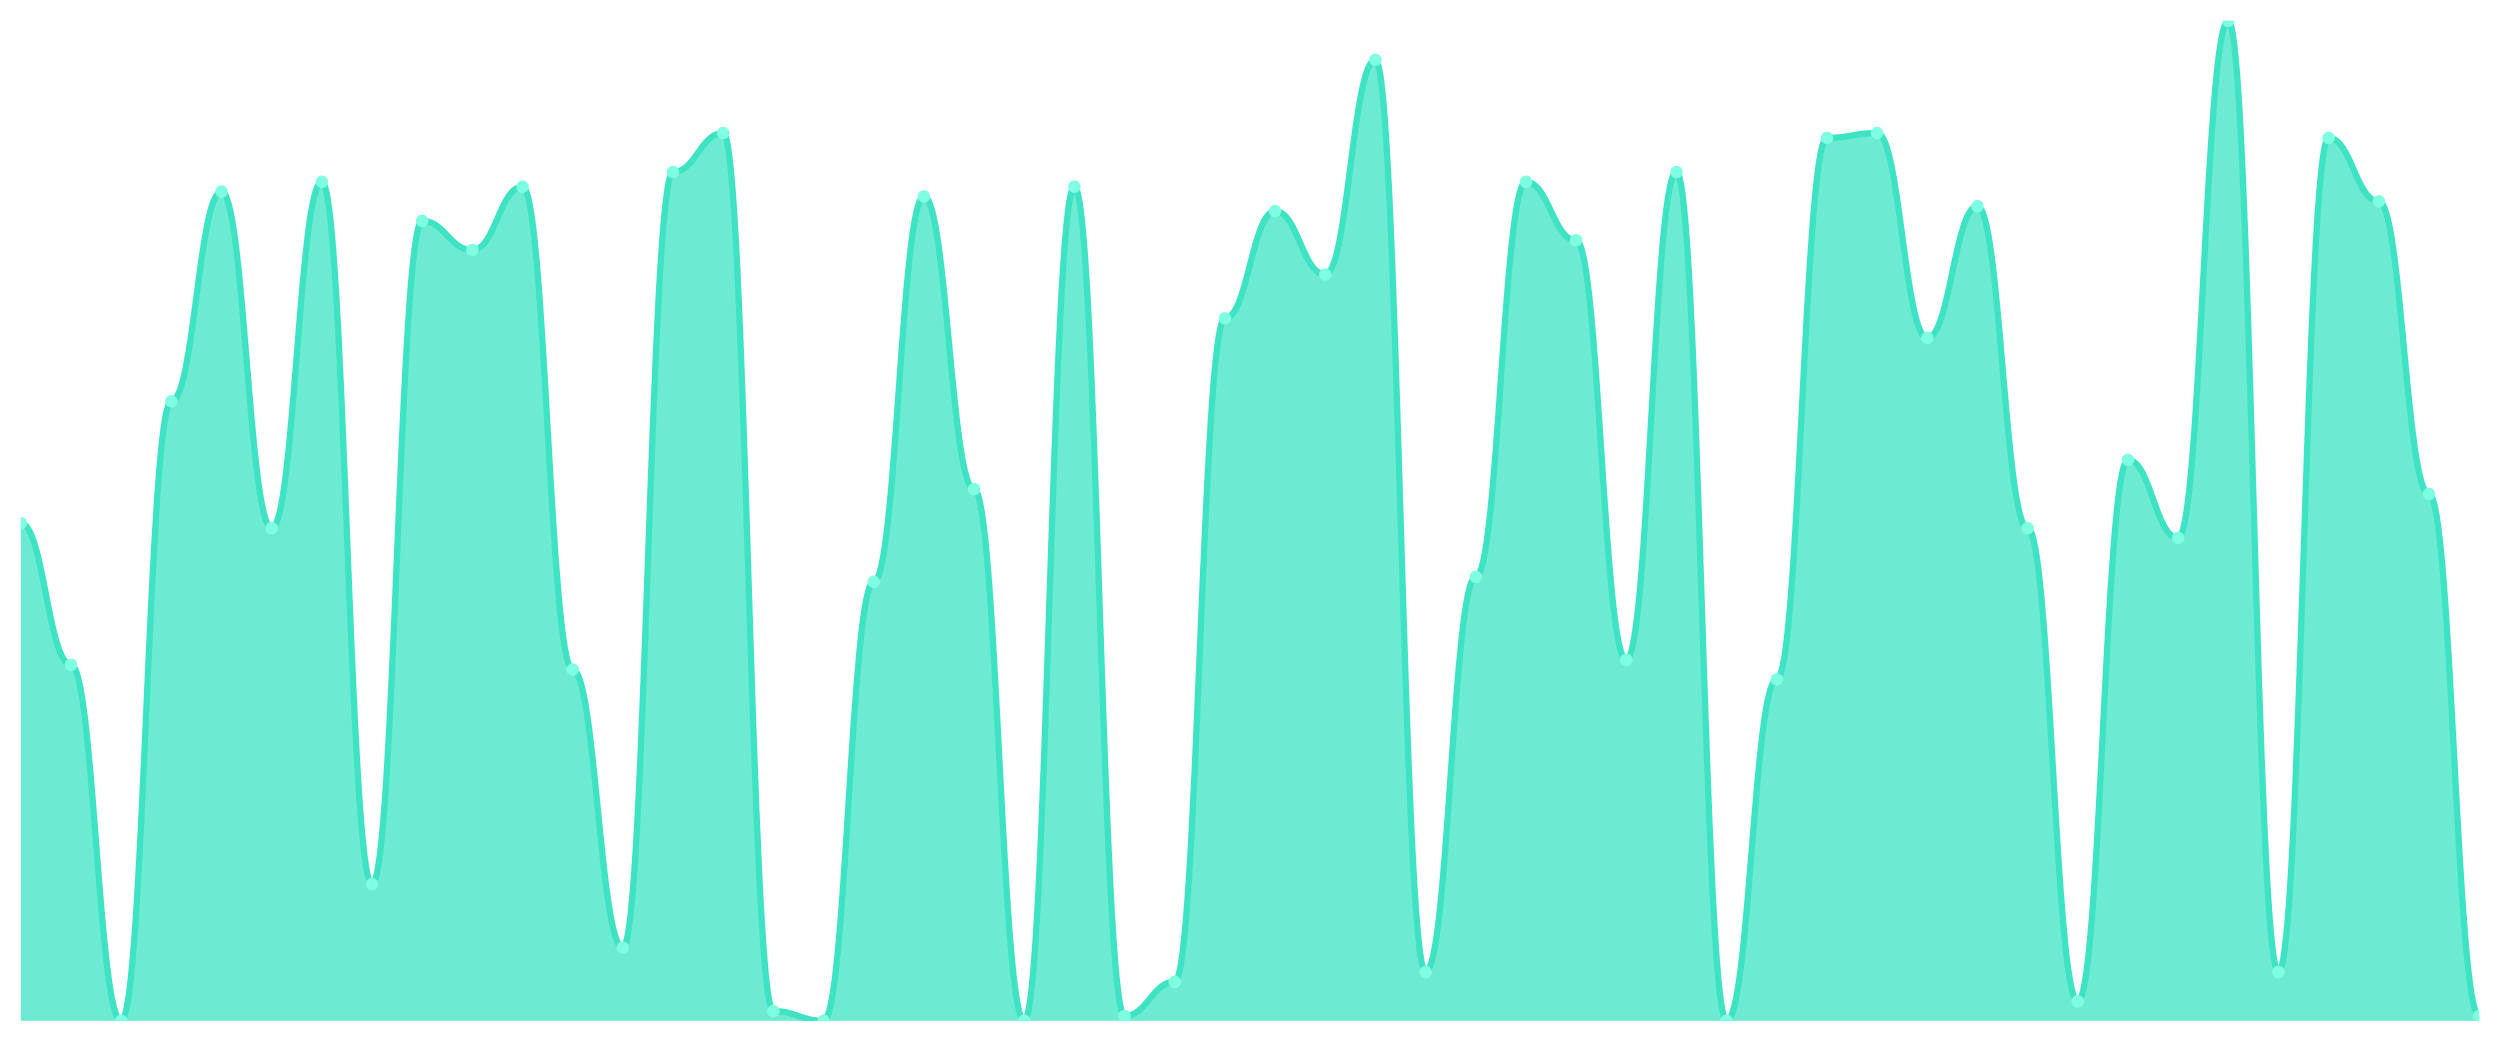
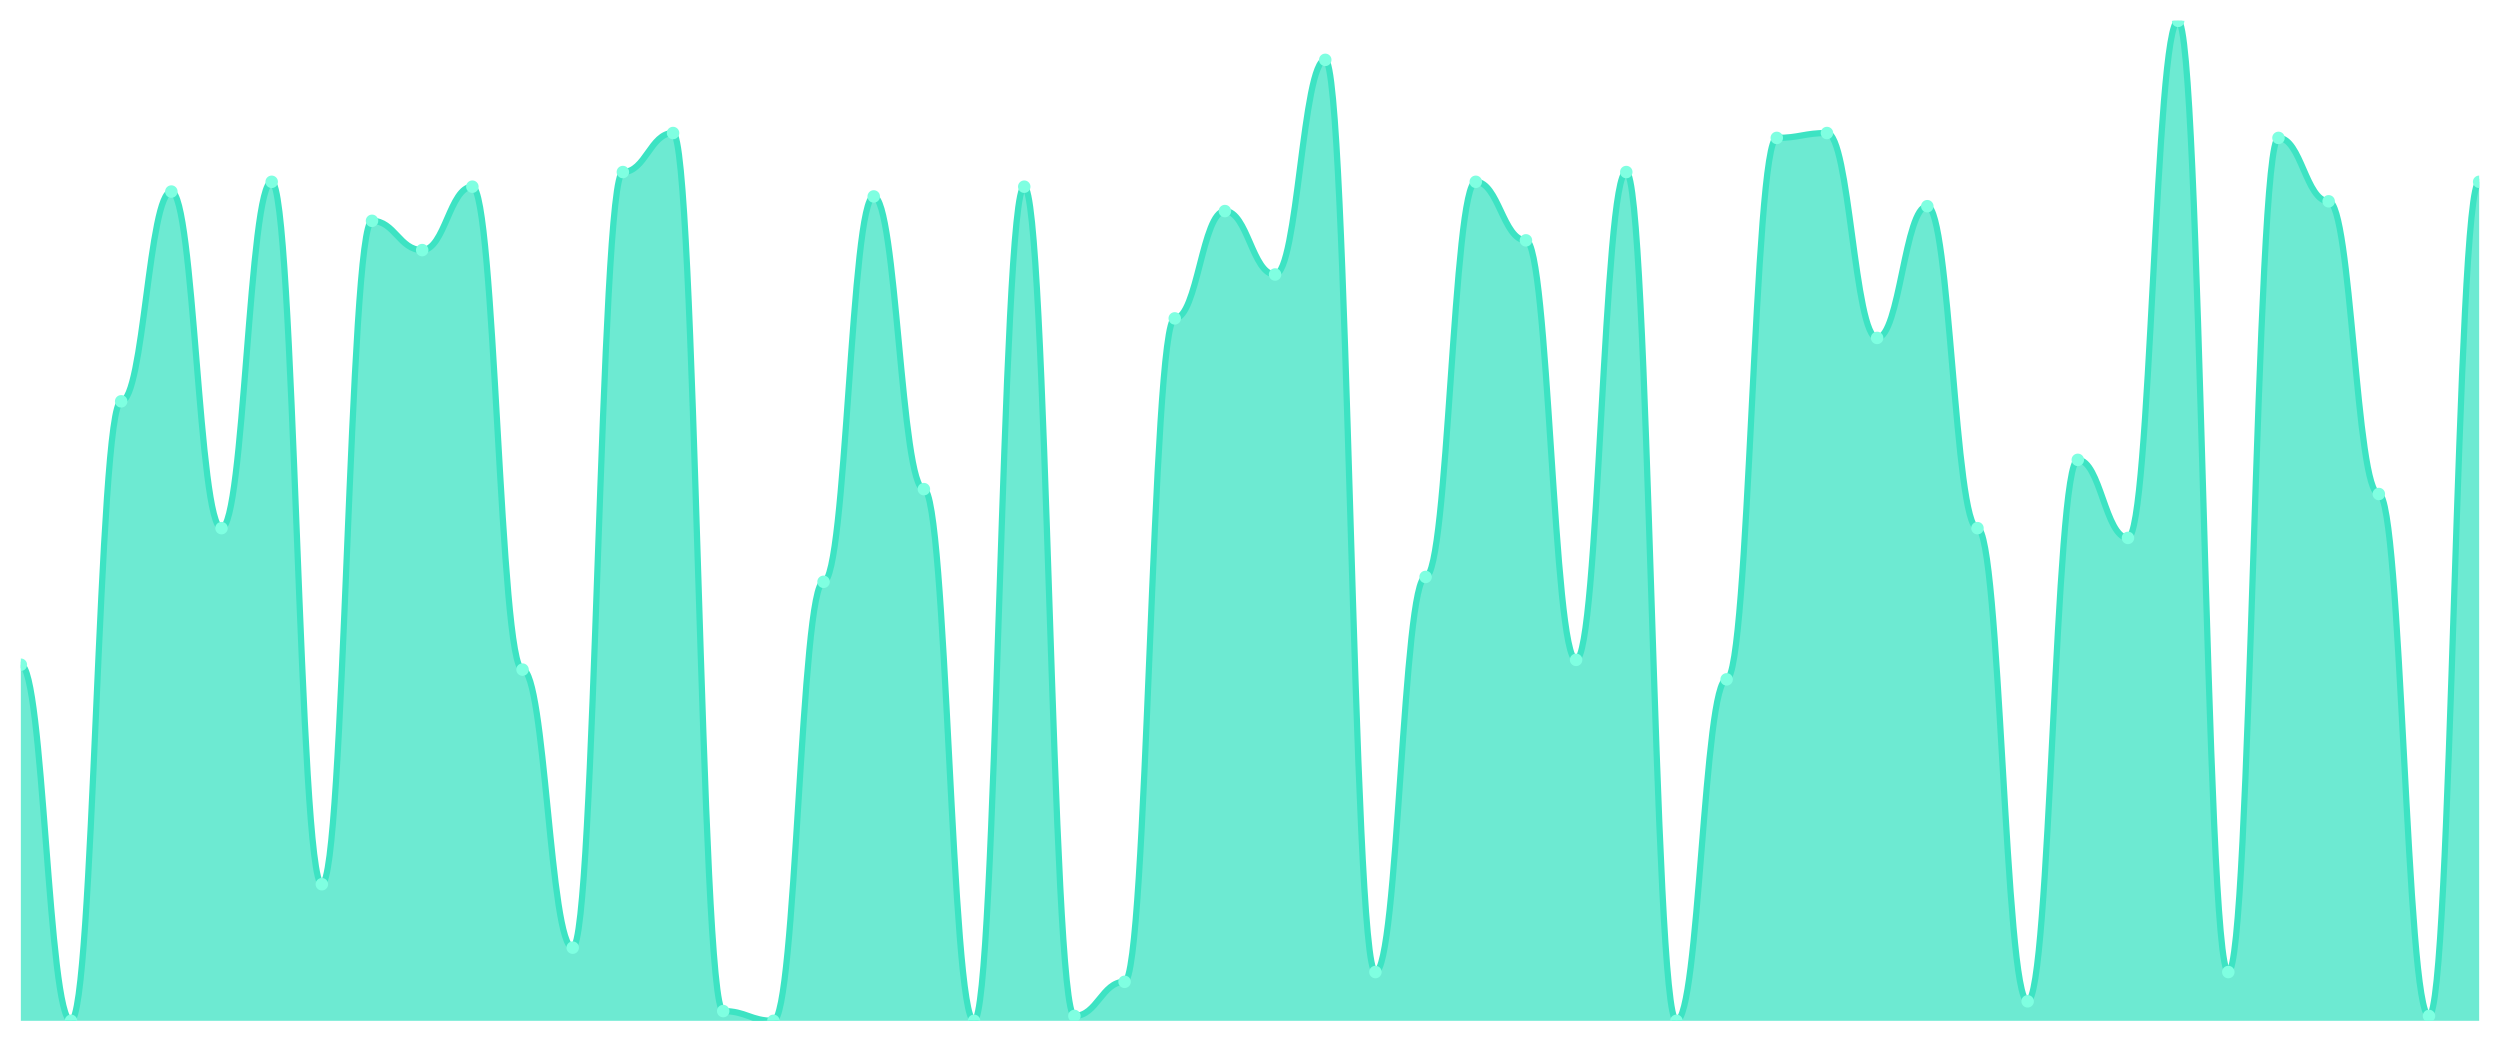
<svg xmlns="http://www.w3.org/2000/svg" viewBox="0 0 1200 500" width="1200" height="500">
  <defs>
    <clipPath id="c">
      <rect x="10" y="10" width="1180" height="480" />
    </clipPath>
  </defs>
  <rect width="1200" height="500" fill="none" />
  <g clip-path="url(#c)">
-     <path d="M 10,490 L 10,251.171 C 20.837,251.171 23.245,319.073 34.082,319.073 C 44.918,319.073 47.327,490 58.163,490 C 69,490 71.408,192.634 82.245,192.634 C 93.082,192.634 95.49,91.951 106.327,91.951 C 117.163,91.951 119.571,253.512 130.408,253.512 C 141.245,253.512 143.653,87.268 154.49,87.268 C 165.327,87.268 167.735,424.439 178.571,424.439 C 189.408,424.439 191.816,106 202.653,106 C 213.49,106 215.898,120.049 226.735,120.049 C 237.571,120.049 239.98,89.61 250.816,89.61 C 261.653,89.61 264.061,321.415 274.898,321.415 C 285.735,321.415 288.143,454.878 298.98,454.878 C 309.816,454.878 312.224,82.585 323.061,82.585 C 333.898,82.585 336.306,63.854 347.143,63.854 C 357.98,63.854 360.388,485.317 371.224,485.317 C 382.061,485.317 384.469,490 395.306,490 C 406.143,490 408.551,279.268 419.388,279.268 C 430.224,279.268 432.633,94.293 443.469,94.293 C 454.306,94.293 456.714,234.78 467.551,234.78 C 478.388,234.78 480.796,490 491.633,490 C 502.469,490 504.878,89.61 515.714,89.61 C 526.551,89.61 528.959,487.659 539.796,487.659 C 550.633,487.659 553.041,471.268 563.878,471.268 C 574.714,471.268 577.122,152.829 587.959,152.829 C 598.796,152.829 601.204,101.317 612.041,101.317 C 622.878,101.317 625.286,131.756 636.122,131.756 C 646.959,131.756 649.367,28.732 660.204,28.732 C 671.041,28.732 673.449,466.585 684.286,466.585 C 695.122,466.585 697.531,276.927 708.367,276.927 C 719.204,276.927 721.612,87.268 732.449,87.268 C 743.286,87.268 745.694,115.366 756.531,115.366 C 767.367,115.366 769.776,316.732 780.612,316.732 C 791.449,316.732 793.857,82.585 804.694,82.585 C 815.531,82.585 817.939,490 828.776,490 C 839.612,490 842.02,326.098 852.857,326.098 C 863.694,326.098 866.102,66.195 876.939,66.195 C 887.776,66.195 890.184,63.854 901.02,63.854 C 911.857,63.854 914.265,162.195 925.102,162.195 C 935.939,162.195 938.347,98.976 949.184,98.976 C 960.02,98.976 962.429,253.512 973.265,253.512 C 984.102,253.512 986.51,480.634 997.347,480.634 C 1008.184,480.634 1010.592,220.732 1021.429,220.732 C 1032.265,220.732 1034.673,258.195 1045.51,258.195 C 1056.347,258.195 1058.755,10 1069.592,10 C 1080.429,10 1082.837,466.585 1093.673,466.585 C 1104.51,466.585 1106.918,66.195 1117.755,66.195 C 1128.592,66.195 1131,96.634 1141.837,96.634 C 1152.673,96.634 1155.082,237.122 1165.918,237.122 C 1176.755,237.122 1179.163,487.659 1190,487.659 L 1190,490 Z" fill="rgba(61,227,195,0.75)" />
-     <path d="M 10,251.171 C 20.837,251.171 23.245,319.073 34.082,319.073 C 44.918,319.073 47.327,490 58.163,490 C 69,490 71.408,192.634 82.245,192.634 C 93.082,192.634 95.49,91.951 106.327,91.951 C 117.163,91.951 119.571,253.512 130.408,253.512 C 141.245,253.512 143.653,87.268 154.49,87.268 C 165.327,87.268 167.735,424.439 178.571,424.439 C 189.408,424.439 191.816,106 202.653,106 C 213.49,106 215.898,120.049 226.735,120.049 C 237.571,120.049 239.98,89.61 250.816,89.61 C 261.653,89.61 264.061,321.415 274.898,321.415 C 285.735,321.415 288.143,454.878 298.98,454.878 C 309.816,454.878 312.224,82.585 323.061,82.585 C 333.898,82.585 336.306,63.854 347.143,63.854 C 357.98,63.854 360.388,485.317 371.224,485.317 C 382.061,485.317 384.469,490 395.306,490 C 406.143,490 408.551,279.268 419.388,279.268 C 430.224,279.268 432.633,94.293 443.469,94.293 C 454.306,94.293 456.714,234.78 467.551,234.78 C 478.388,234.78 480.796,490 491.633,490 C 502.469,490 504.878,89.61 515.714,89.61 C 526.551,89.61 528.959,487.659 539.796,487.659 C 550.633,487.659 553.041,471.268 563.878,471.268 C 574.714,471.268 577.122,152.829 587.959,152.829 C 598.796,152.829 601.204,101.317 612.041,101.317 C 622.878,101.317 625.286,131.756 636.122,131.756 C 646.959,131.756 649.367,28.732 660.204,28.732 C 671.041,28.732 673.449,466.585 684.286,466.585 C 695.122,466.585 697.531,276.927 708.367,276.927 C 719.204,276.927 721.612,87.268 732.449,87.268 C 743.286,87.268 745.694,115.366 756.531,115.366 C 767.367,115.366 769.776,316.732 780.612,316.732 C 791.449,316.732 793.857,82.585 804.694,82.585 C 815.531,82.585 817.939,490 828.776,490 C 839.612,490 842.02,326.098 852.857,326.098 C 863.694,326.098 866.102,66.195 876.939,66.195 C 887.776,66.195 890.184,63.854 901.02,63.854 C 911.857,63.854 914.265,162.195 925.102,162.195 C 935.939,162.195 938.347,98.976 949.184,98.976 C 960.02,98.976 962.429,253.512 973.265,253.512 C 984.102,253.512 986.51,480.634 997.347,480.634 C 1008.184,480.634 1010.592,220.732 1021.429,220.732 C 1032.265,220.732 1034.673,258.195 1045.51,258.195 C 1056.347,258.195 1058.755,10 1069.592,10 C 1080.429,10 1082.837,466.585 1093.673,466.585 C 1104.51,466.585 1106.918,66.195 1117.755,66.195 C 1128.592,66.195 1131,96.634 1141.837,96.634 C 1152.673,96.634 1155.082,237.122 1165.918,237.122 C 1176.755,237.122 1179.163,487.659 1190,487.659" fill="none" stroke="#3de3c3" stroke-width="3" stroke-linecap="round" stroke-linejoin="round" />
-     <circle cx="10" cy="251.171" r="3" fill="#7fffe1" />
-     <circle cx="34.082" cy="319.073" r="3" fill="#7fffe1" />
-     <circle cx="58.163" cy="490" r="3" fill="#7fffe1" />
-     <circle cx="82.245" cy="192.634" r="3" fill="#7fffe1" />
-     <circle cx="106.327" cy="91.951" r="3" fill="#7fffe1" />
-     <circle cx="130.408" cy="253.512" r="3" fill="#7fffe1" />
-     <circle cx="154.49" cy="87.268" r="3" fill="#7fffe1" />
-     <circle cx="178.571" cy="424.439" r="3" fill="#7fffe1" />
-     <circle cx="202.653" cy="106" r="3" fill="#7fffe1" />
-     <circle cx="226.735" cy="120.049" r="3" fill="#7fffe1" />
-     <circle cx="250.816" cy="89.61" r="3" fill="#7fffe1" />
-     <circle cx="274.898" cy="321.415" r="3" fill="#7fffe1" />
-     <circle cx="298.98" cy="454.878" r="3" fill="#7fffe1" />
-     <circle cx="323.061" cy="82.585" r="3" fill="#7fffe1" />
-     <circle cx="347.143" cy="63.854" r="3" fill="#7fffe1" />
-     <circle cx="371.224" cy="485.317" r="3" fill="#7fffe1" />
-     <circle cx="395.306" cy="490" r="3" fill="#7fffe1" />
-     <circle cx="419.388" cy="279.268" r="3" fill="#7fffe1" />
-     <circle cx="443.469" cy="94.293" r="3" fill="#7fffe1" />
-     <circle cx="467.551" cy="234.78" r="3" fill="#7fffe1" />
-     <circle cx="491.633" cy="490" r="3" fill="#7fffe1" />
-     <circle cx="515.714" cy="89.61" r="3" fill="#7fffe1" />
-     <circle cx="539.796" cy="487.659" r="3" fill="#7fffe1" />
-     <circle cx="563.878" cy="471.268" r="3" fill="#7fffe1" />
-     <circle cx="587.959" cy="152.829" r="3" fill="#7fffe1" />
-     <circle cx="612.041" cy="101.317" r="3" fill="#7fffe1" />
-     <circle cx="636.122" cy="131.756" r="3" fill="#7fffe1" />
-     <circle cx="660.204" cy="28.732" r="3" fill="#7fffe1" />
-     <circle cx="684.286" cy="466.585" r="3" fill="#7fffe1" />
-     <circle cx="708.367" cy="276.927" r="3" fill="#7fffe1" />
-     <circle cx="732.449" cy="87.268" r="3" fill="#7fffe1" />
-     <circle cx="756.531" cy="115.366" r="3" fill="#7fffe1" />
-     <circle cx="780.612" cy="316.732" r="3" fill="#7fffe1" />
-     <circle cx="804.694" cy="82.585" r="3" fill="#7fffe1" />
-     <circle cx="828.776" cy="490" r="3" fill="#7fffe1" />
-     <circle cx="852.857" cy="326.098" r="3" fill="#7fffe1" />
-     <circle cx="876.939" cy="66.195" r="3" fill="#7fffe1" />
-     <circle cx="901.02" cy="63.854" r="3" fill="#7fffe1" />
-     <circle cx="925.102" cy="162.195" r="3" fill="#7fffe1" />
-     <circle cx="949.184" cy="98.976" r="3" fill="#7fffe1" />
-     <circle cx="973.265" cy="253.512" r="3" fill="#7fffe1" />
-     <circle cx="997.347" cy="480.634" r="3" fill="#7fffe1" />
-     <circle cx="1021.429" cy="220.732" r="3" fill="#7fffe1" />
-     <circle cx="1045.51" cy="258.195" r="3" fill="#7fffe1" />
-     <circle cx="1069.592" cy="10" r="3" fill="#7fffe1" />
-     <circle cx="1093.673" cy="466.585" r="3" fill="#7fffe1" />
-     <circle cx="1117.755" cy="66.195" r="3" fill="#7fffe1" />
-     <circle cx="1141.837" cy="96.634" r="3" fill="#7fffe1" />
-     <circle cx="1165.918" cy="237.122" r="3" fill="#7fffe1" />
-     <circle cx="1190" cy="487.659" r="3" fill="#7fffe1" />
+     <path d="M 10,490 L 10,319.073 C 20.837,319.073 23.245,490 34.082,490 C 44.918,490 47.327,192.634 58.163,192.634 C 69,192.634 71.408,91.951 82.245,91.951 C 93.082,91.951 95.49,253.512 106.327,253.512 C 117.163,253.512 119.571,87.268 130.408,87.268 C 141.245,87.268 143.653,424.439 154.49,424.439 C 165.327,424.439 167.735,106 178.571,106 C 189.408,106 191.816,120.049 202.653,120.049 C 213.49,120.049 215.898,89.61 226.735,89.61 C 237.571,89.61 239.98,321.415 250.816,321.415 C 261.653,321.415 264.061,454.878 274.898,454.878 C 285.735,454.878 288.143,82.585 298.98,82.585 C 309.816,82.585 312.224,63.854 323.061,63.854 C 333.898,63.854 336.306,485.317 347.143,485.317 C 357.98,485.317 360.388,490 371.224,490 C 382.061,490 384.469,279.268 395.306,279.268 C 406.143,279.268 408.551,94.293 419.388,94.293 C 430.224,94.293 432.633,234.78 443.469,234.78 C 454.306,234.78 456.714,490 467.551,490 C 478.388,490 480.796,89.61 491.633,89.61 C 502.469,89.61 504.878,487.659 515.714,487.659 C 526.551,487.659 528.959,471.268 539.796,471.268 C 550.633,471.268 553.041,152.829 563.878,152.829 C 574.714,152.829 577.122,101.317 587.959,101.317 C 598.796,101.317 601.204,131.756 612.041,131.756 C 622.878,131.756 625.286,28.732 636.122,28.732 C 646.959,28.732 649.367,466.585 660.204,466.585 C 671.041,466.585 673.449,276.927 684.286,276.927 C 695.122,276.927 697.531,87.268 708.367,87.268 C 719.204,87.268 721.612,115.366 732.449,115.366 C 743.286,115.366 745.694,316.732 756.531,316.732 C 767.367,316.732 769.776,82.585 780.612,82.585 C 791.449,82.585 793.857,490 804.694,490 C 815.531,490 817.939,326.098 828.776,326.098 C 839.612,326.098 842.02,66.195 852.857,66.195 C 863.694,66.195 866.102,63.854 876.939,63.854 C 887.776,63.854 890.184,162.195 901.02,162.195 C 911.857,162.195 914.265,98.976 925.102,98.976 C 935.939,98.976 938.347,253.512 949.184,253.512 C 960.02,253.512 962.429,480.634 973.265,480.634 C 984.102,480.634 986.51,220.732 997.347,220.732 C 1008.184,220.732 1010.592,258.195 1021.429,258.195 C 1032.265,258.195 1034.673,10 1045.51,10 C 1056.347,10 1058.755,466.585 1069.592,466.585 C 1080.429,466.585 1082.837,66.195 1093.673,66.195 C 1104.51,66.195 1106.918,96.634 1117.755,96.634 C 1128.592,96.634 1131,237.122 1141.837,237.122 C 1152.673,237.122 1155.082,487.659 1165.918,487.659 C 1176.755,487.659 1179.163,87.268 1190,87.268 L 1190,490 Z" fill="rgba(61,227,195,0.75)" />
+     <path d="M 10,319.073 C 20.837,319.073 23.245,490 34.082,490 C 44.918,490 47.327,192.634 58.163,192.634 C 69,192.634 71.408,91.951 82.245,91.951 C 93.082,91.951 95.49,253.512 106.327,253.512 C 117.163,253.512 119.571,87.268 130.408,87.268 C 141.245,87.268 143.653,424.439 154.49,424.439 C 165.327,424.439 167.735,106 178.571,106 C 189.408,106 191.816,120.049 202.653,120.049 C 213.49,120.049 215.898,89.61 226.735,89.61 C 237.571,89.61 239.98,321.415 250.816,321.415 C 261.653,321.415 264.061,454.878 274.898,454.878 C 285.735,454.878 288.143,82.585 298.98,82.585 C 309.816,82.585 312.224,63.854 323.061,63.854 C 333.898,63.854 336.306,485.317 347.143,485.317 C 357.98,485.317 360.388,490 371.224,490 C 382.061,490 384.469,279.268 395.306,279.268 C 406.143,279.268 408.551,94.293 419.388,94.293 C 430.224,94.293 432.633,234.78 443.469,234.78 C 454.306,234.78 456.714,490 467.551,490 C 478.388,490 480.796,89.61 491.633,89.61 C 502.469,89.61 504.878,487.659 515.714,487.659 C 526.551,487.659 528.959,471.268 539.796,471.268 C 550.633,471.268 553.041,152.829 563.878,152.829 C 574.714,152.829 577.122,101.317 587.959,101.317 C 598.796,101.317 601.204,131.756 612.041,131.756 C 622.878,131.756 625.286,28.732 636.122,28.732 C 646.959,28.732 649.367,466.585 660.204,466.585 C 671.041,466.585 673.449,276.927 684.286,276.927 C 695.122,276.927 697.531,87.268 708.367,87.268 C 719.204,87.268 721.612,115.366 732.449,115.366 C 743.286,115.366 745.694,316.732 756.531,316.732 C 767.367,316.732 769.776,82.585 780.612,82.585 C 791.449,82.585 793.857,490 804.694,490 C 815.531,490 817.939,326.098 828.776,326.098 C 839.612,326.098 842.02,66.195 852.857,66.195 C 863.694,66.195 866.102,63.854 876.939,63.854 C 887.776,63.854 890.184,162.195 901.02,162.195 C 911.857,162.195 914.265,98.976 925.102,98.976 C 935.939,98.976 938.347,253.512 949.184,253.512 C 960.02,253.512 962.429,480.634 973.265,480.634 C 984.102,480.634 986.51,220.732 997.347,220.732 C 1008.184,220.732 1010.592,258.195 1021.429,258.195 C 1032.265,258.195 1034.673,10 1045.51,10 C 1056.347,10 1058.755,466.585 1069.592,466.585 C 1080.429,466.585 1082.837,66.195 1093.673,66.195 C 1104.51,66.195 1106.918,96.634 1117.755,96.634 C 1128.592,96.634 1131,237.122 1141.837,237.122 C 1152.673,237.122 1155.082,487.659 1165.918,487.659 C 1176.755,487.659 1179.163,87.268 1190,87.268" fill="none" stroke="#3de3c3" stroke-width="3" stroke-linecap="round" stroke-linejoin="round" />
+     <circle cx="10" cy="319.073" r="3" fill="#7fffe1" />
+     <circle cx="34.082" cy="490" r="3" fill="#7fffe1" />
+     <circle cx="58.163" cy="192.634" r="3" fill="#7fffe1" />
+     <circle cx="82.245" cy="91.951" r="3" fill="#7fffe1" />
+     <circle cx="106.327" cy="253.512" r="3" fill="#7fffe1" />
+     <circle cx="130.408" cy="87.268" r="3" fill="#7fffe1" />
+     <circle cx="154.49" cy="424.439" r="3" fill="#7fffe1" />
+     <circle cx="178.571" cy="106" r="3" fill="#7fffe1" />
+     <circle cx="202.653" cy="120.049" r="3" fill="#7fffe1" />
+     <circle cx="226.735" cy="89.61" r="3" fill="#7fffe1" />
+     <circle cx="250.816" cy="321.415" r="3" fill="#7fffe1" />
+     <circle cx="274.898" cy="454.878" r="3" fill="#7fffe1" />
+     <circle cx="298.98" cy="82.585" r="3" fill="#7fffe1" />
+     <circle cx="323.061" cy="63.854" r="3" fill="#7fffe1" />
+     <circle cx="347.143" cy="485.317" r="3" fill="#7fffe1" />
+     <circle cx="371.224" cy="490" r="3" fill="#7fffe1" />
+     <circle cx="395.306" cy="279.268" r="3" fill="#7fffe1" />
+     <circle cx="419.388" cy="94.293" r="3" fill="#7fffe1" />
+     <circle cx="443.469" cy="234.78" r="3" fill="#7fffe1" />
+     <circle cx="467.551" cy="490" r="3" fill="#7fffe1" />
+     <circle cx="491.633" cy="89.61" r="3" fill="#7fffe1" />
+     <circle cx="515.714" cy="487.659" r="3" fill="#7fffe1" />
+     <circle cx="539.796" cy="471.268" r="3" fill="#7fffe1" />
+     <circle cx="563.878" cy="152.829" r="3" fill="#7fffe1" />
+     <circle cx="587.959" cy="101.317" r="3" fill="#7fffe1" />
+     <circle cx="612.041" cy="131.756" r="3" fill="#7fffe1" />
+     <circle cx="636.122" cy="28.732" r="3" fill="#7fffe1" />
+     <circle cx="660.204" cy="466.585" r="3" fill="#7fffe1" />
+     <circle cx="684.286" cy="276.927" r="3" fill="#7fffe1" />
+     <circle cx="708.367" cy="87.268" r="3" fill="#7fffe1" />
+     <circle cx="732.449" cy="115.366" r="3" fill="#7fffe1" />
+     <circle cx="756.531" cy="316.732" r="3" fill="#7fffe1" />
+     <circle cx="780.612" cy="82.585" r="3" fill="#7fffe1" />
+     <circle cx="804.694" cy="490" r="3" fill="#7fffe1" />
+     <circle cx="828.776" cy="326.098" r="3" fill="#7fffe1" />
+     <circle cx="852.857" cy="66.195" r="3" fill="#7fffe1" />
+     <circle cx="876.939" cy="63.854" r="3" fill="#7fffe1" />
+     <circle cx="901.02" cy="162.195" r="3" fill="#7fffe1" />
+     <circle cx="925.102" cy="98.976" r="3" fill="#7fffe1" />
+     <circle cx="949.184" cy="253.512" r="3" fill="#7fffe1" />
+     <circle cx="973.265" cy="480.634" r="3" fill="#7fffe1" />
+     <circle cx="997.347" cy="220.732" r="3" fill="#7fffe1" />
+     <circle cx="1021.429" cy="258.195" r="3" fill="#7fffe1" />
+     <circle cx="1045.51" cy="10" r="3" fill="#7fffe1" />
+     <circle cx="1069.592" cy="466.585" r="3" fill="#7fffe1" />
+     <circle cx="1093.673" cy="66.195" r="3" fill="#7fffe1" />
+     <circle cx="1117.755" cy="96.634" r="3" fill="#7fffe1" />
+     <circle cx="1141.837" cy="237.122" r="3" fill="#7fffe1" />
+     <circle cx="1165.918" cy="487.659" r="3" fill="#7fffe1" />
+     <circle cx="1190" cy="87.268" r="3" fill="#7fffe1" />
  </g>
</svg>
